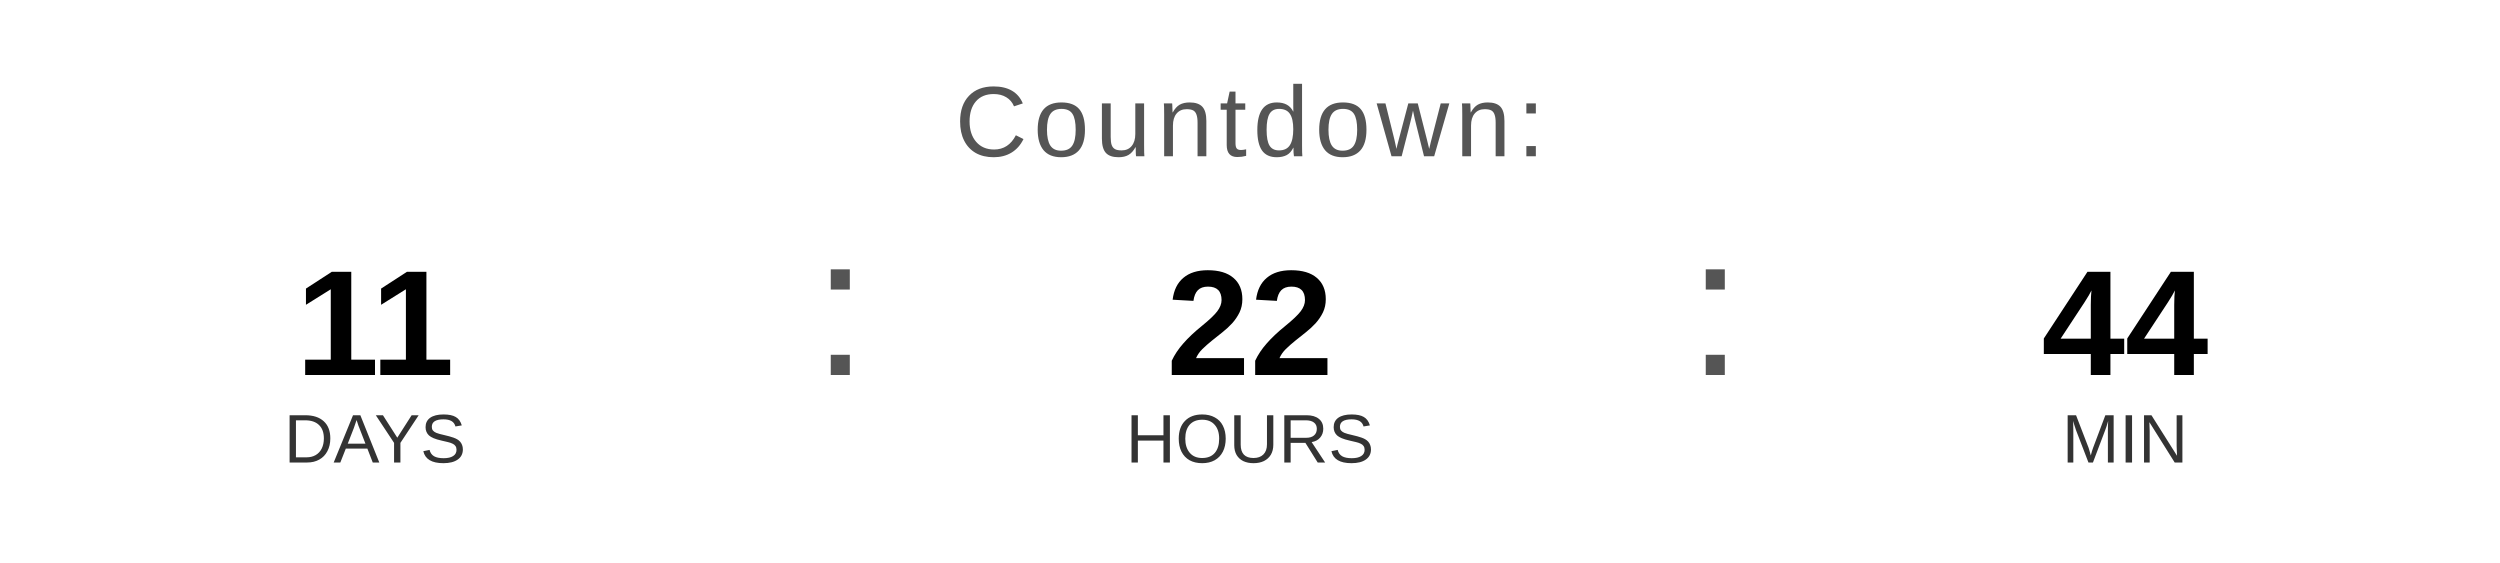
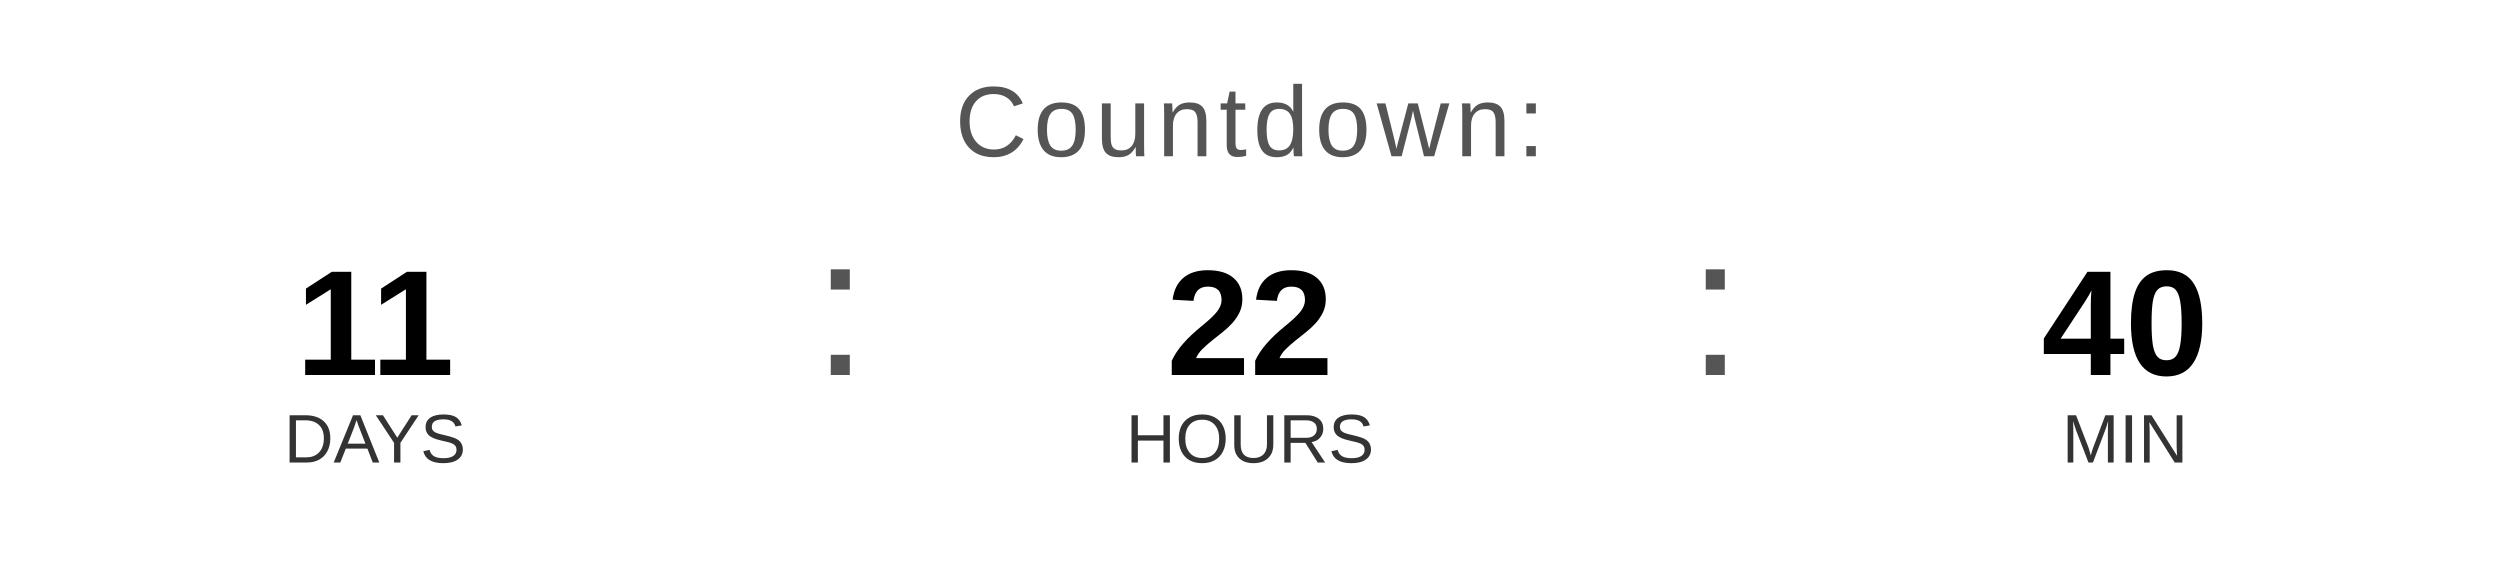
<svg xmlns="http://www.w3.org/2000/svg" width="400" height="90" viewBox="0 0 400 90">
  <text x="200" y="25" font-family="Arial, Helvetica, sans-serif" font-size="16" fill="#555555" text-anchor="middle" letter-spacing="1">
    Countdown:
  </text>
  <text x="60" y="60" font-family="Arial, Helvetica, sans-serif" font-size="24" font-weight="bold" fill="#000000" text-anchor="middle">11</text>
  <text x="60" y="74" font-family="Arial, Helvetica, sans-serif" font-size="11" fill="#333333" text-anchor="middle">DAYS</text>
  <text x="130" y="60" font-family="Arial, sans-serif" font-size="32" fill="#555555">:</text>
  <text x="200" y="60" font-family="Arial, Helvetica, sans-serif" font-size="24" font-weight="bold" fill="#000000" text-anchor="middle">22</text>
  <text x="200" y="74" font-family="Arial, Helvetica, sans-serif" font-size="11" fill="#333333" text-anchor="middle">HOURS</text>
  <text x="270" y="60" font-family="Arial, sans-serif" font-size="32" fill="#555555">:</text>
-   <text x="340" y="60" font-family="Arial, Helvetica, sans-serif" font-size="24" font-weight="bold" fill="#000000" text-anchor="middle">44</text>
+   <text x="340" y="60" font-family="Arial, Helvetica, sans-serif" font-size="24" font-weight="bold" fill="#000000" text-anchor="middle">40</text>
  <text x="340" y="74" font-family="Arial, Helvetica, sans-serif" font-size="11" fill="#333333" text-anchor="middle">MIN</text>
</svg>
